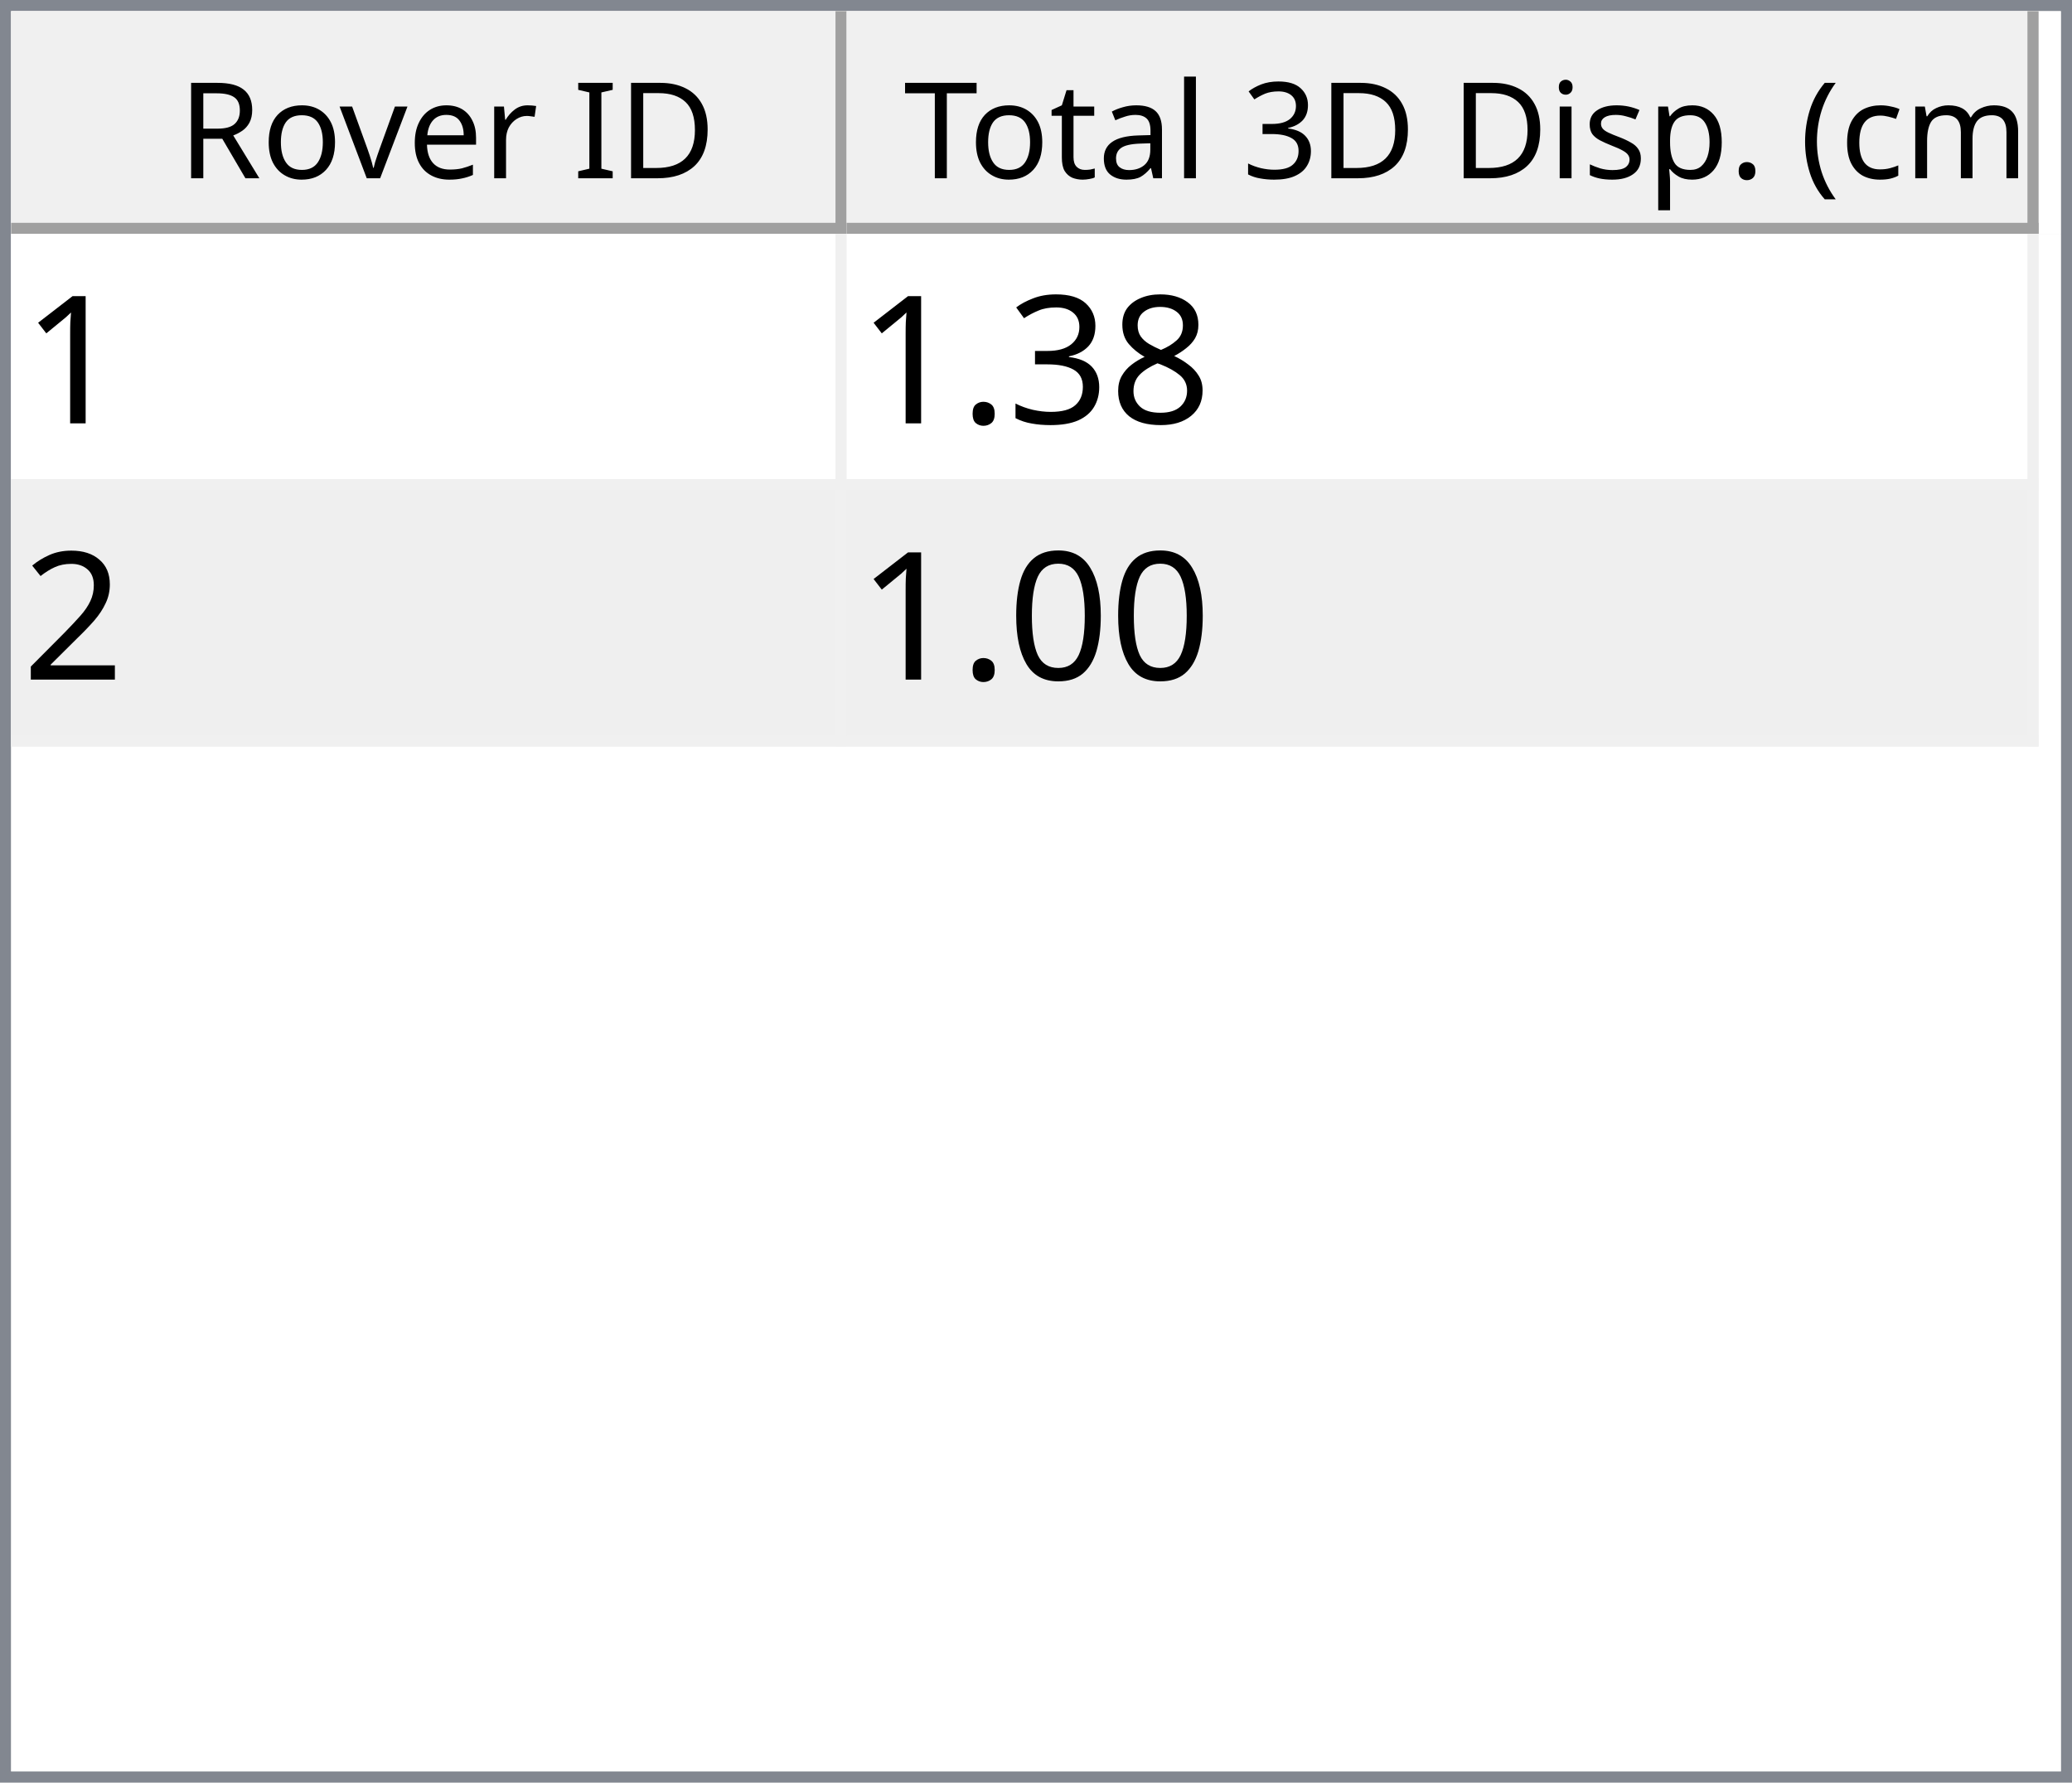
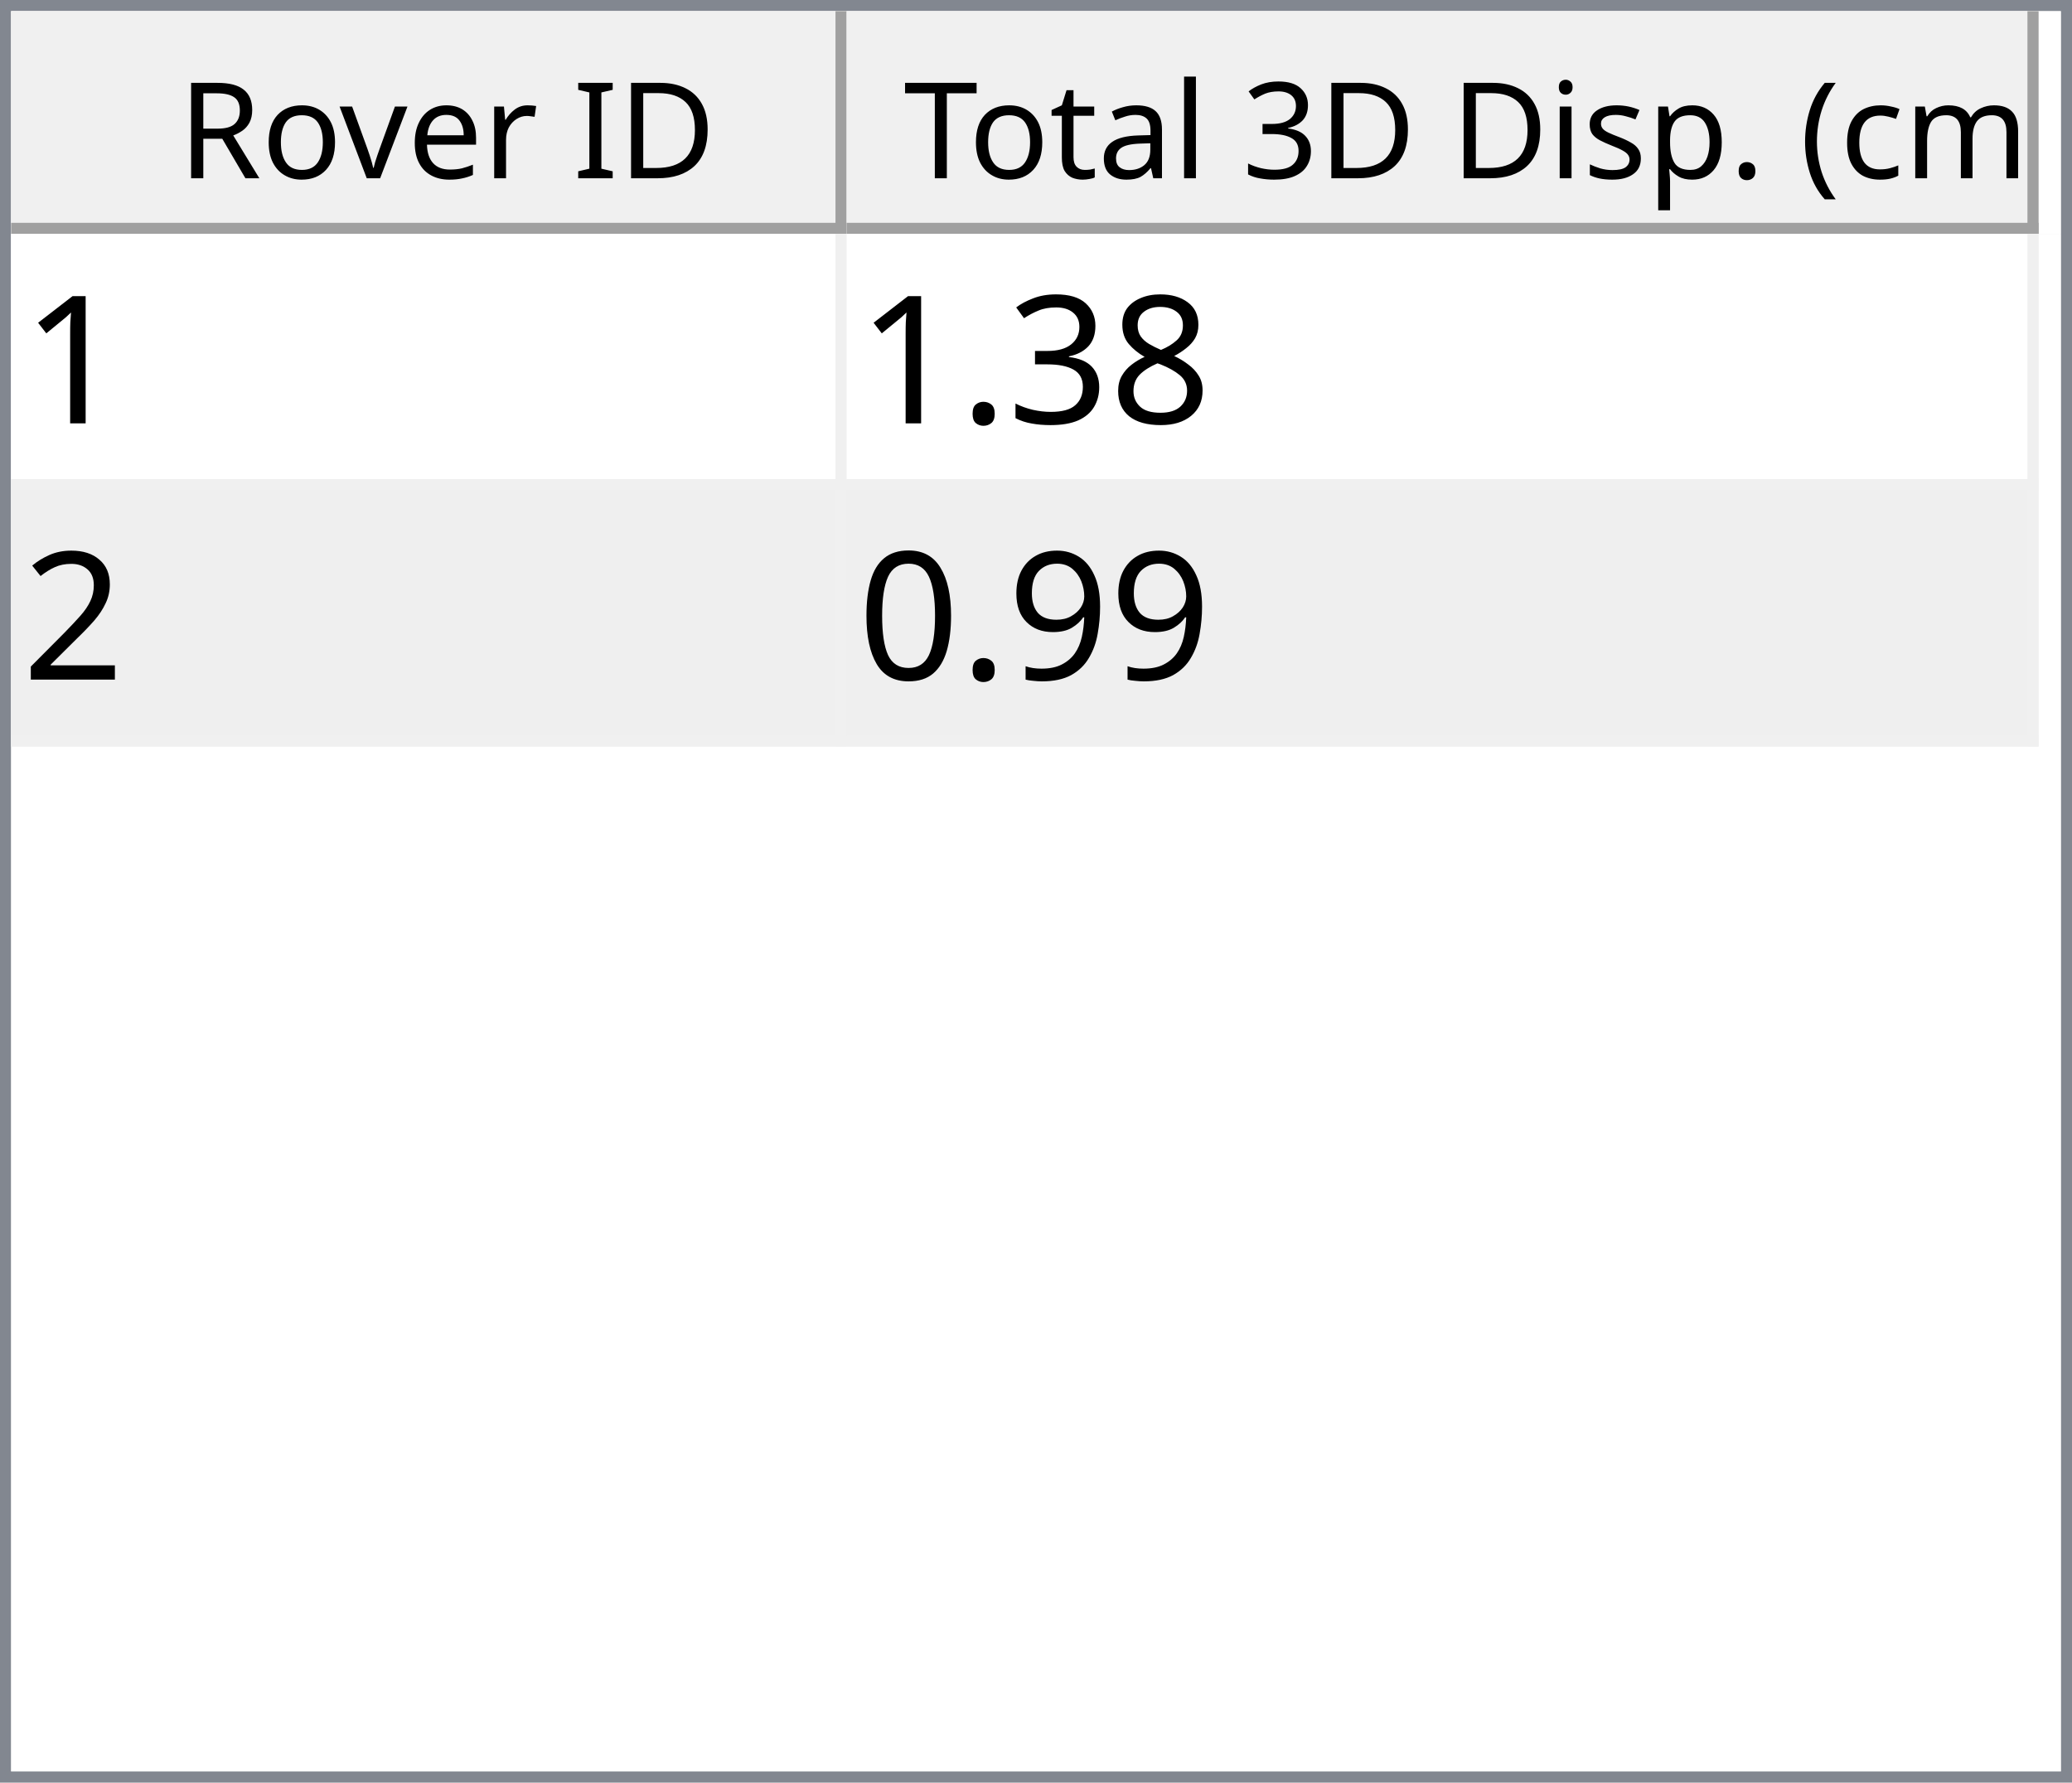
<svg xmlns="http://www.w3.org/2000/svg" style="fill-opacity:1; color-rendering:auto; color-interpolation:auto; text-rendering:auto; stroke:black; stroke-linecap:square; stroke-miterlimit:10; shape-rendering:auto; stroke-opacity:1; fill:black; stroke-dasharray:none; font-weight:normal; stroke-width:1; font-family:'Dialog'; font-style:normal; stroke-linejoin:miter; font-size:12px; stroke-dashoffset:0; image-rendering:auto;" width="186" height="160">
  <defs id="genericDefs" />
  <g>
    <defs id="defs1">
      <clipPath clipPathUnits="userSpaceOnUse" id="clipPath1">
        <path d="M0 0 L186 0 L186 160 L0 160 L0 0 Z" />
      </clipPath>
      <clipPath clipPathUnits="userSpaceOnUse" id="clipPath2">
        <path d="M0 0 L0 160 L186 160 L186 0 Z" />
      </clipPath>
      <clipPath clipPathUnits="userSpaceOnUse" id="clipPath3">
        <path d="M0 0 L0 20 L184 20 L184 0 Z" />
      </clipPath>
      <clipPath clipPathUnits="userSpaceOnUse" id="clipPath4">
        <path d="M0 0 L0 20 L75 20 L75 0 Z" />
      </clipPath>
      <clipPath clipPathUnits="userSpaceOnUse" id="clipPath5">
        <path d="M1 1 L1 19 L74 19 L74 1 Z" />
      </clipPath>
      <clipPath clipPathUnits="userSpaceOnUse" id="clipPath6">
        <path d="M0 0 L0 18 L73 18 L73 0 Z" />
      </clipPath>
      <clipPath clipPathUnits="userSpaceOnUse" id="clipPath7">
        <path d="M-0.5 -0.5 L-0.5 19.5 L74.5 19.5 L74.5 -0.5 Z" />
      </clipPath>
      <clipPath clipPathUnits="userSpaceOnUse" id="clipPath8">
        <path d="M0 0 L0 20 L107 20 L107 0 Z" />
      </clipPath>
      <clipPath clipPathUnits="userSpaceOnUse" id="clipPath9">
        <path d="M1 1 L1 19 L106 19 L106 1 Z" />
      </clipPath>
      <clipPath clipPathUnits="userSpaceOnUse" id="clipPath10">
        <path d="M0 0 L0 18 L105 18 L105 0 Z" />
      </clipPath>
      <clipPath clipPathUnits="userSpaceOnUse" id="clipPath11">
        <path d="M-0.5 -0.5 L-0.5 19.5 L106.5 19.5 L106.5 -0.5 Z" />
      </clipPath>
      <clipPath clipPathUnits="userSpaceOnUse" id="clipPath12">
        <path d="M0 0 L0 138 L184 138 L184 0 Z" />
      </clipPath>
      <clipPath clipPathUnits="userSpaceOnUse" id="clipPath13">
        <path d="M0 0 L0 46 L182 46 L182 0 Z" />
      </clipPath>
      <clipPath clipPathUnits="userSpaceOnUse" id="clipPath14">
        <path d="M-0.5 -0.5 L-0.5 45.5 L181.5 45.5 L181.5 -0.5 Z" />
      </clipPath>
      <clipPath clipPathUnits="userSpaceOnUse" id="clipPath15">
        <path d="M0 0 L0 22 L74 22 L74 0 Z" />
      </clipPath>
      <clipPath clipPathUnits="userSpaceOnUse" id="clipPath16">
        <path d="M0 0 L0 22 L106 22 L106 0 Z" />
      </clipPath>
      <font horiz-adv-x="64.551" id="font1">
        <font-face ascent="107.91" descent="25.098" units-per-em="100" style="font-style:normal; font-family:Segoe UI; font-weight:normal;" />
        <missing-glyph horiz-adv-x="64.551" d="M8.109 0 L8.109 68.266 L56.453 68.266 L56.453 0 L8.109 0 ZM15.328 7.234 L49.219 7.234 L49.219 61.031 L15.328 61.031 L15.328 7.234 Z" />
        <glyph unicode="D" horiz-adv-x="70.117" d="M9.188 0 L9.188 70.016 L28.516 70.016 Q65.531 70.016 65.531 35.891 Q65.531 19.672 55.25 9.836 Q44.969 0 27.734 0 L9.188 0 ZM17.391 62.594 L17.391 7.422 L27.828 7.422 Q41.609 7.422 49.273 14.797 Q56.938 22.172 56.938 35.688 Q56.938 62.594 28.328 62.594 L17.391 62.594 Z" />
        <glyph unicode="I" horiz-adv-x="26.611" d="M17.391 0 L9.188 0 L9.188 70.016 L17.391 70.016 L17.391 0 Z" />
        <glyph unicode=" " horiz-adv-x="27.393" d="" />
        <glyph unicode="r" horiz-adv-x="34.766" d="M34.188 41.891 Q32.078 43.5 28.125 43.5 Q23 43.5 19.555 38.672 Q16.109 33.844 16.109 25.484 L16.109 0 L8.109 0 L8.109 50 L16.109 50 L16.109 39.703 L16.312 39.703 Q18.016 44.969 21.531 47.922 Q25.047 50.875 29.391 50.875 Q32.516 50.875 34.188 50.203 L34.188 41.891 Z" />
        <glyph unicode="e" horiz-adv-x="52.295" d="M48.297 23 L12.984 23 Q13.188 14.656 17.484 10.109 Q21.781 5.562 29.297 5.562 Q37.75 5.562 44.828 11.141 L44.828 3.609 Q38.234 -1.172 27.391 -1.172 Q16.797 -1.172 10.742 5.641 Q4.688 12.453 4.688 24.812 Q4.688 36.469 11.305 43.82 Q17.922 51.172 27.734 51.172 Q37.547 51.172 42.922 44.828 Q48.297 38.484 48.297 27.203 L48.297 23 ZM40.094 29.781 Q40.047 36.719 36.75 40.578 Q33.453 44.438 27.594 44.438 Q21.922 44.438 17.969 40.383 Q14.016 36.328 13.094 29.781 L40.094 29.781 Z" />
        <glyph unicode="v" horiz-adv-x="47.9" d="M47.406 50 L27.484 0 L19.625 0 L0.688 50 L9.469 50 L22.172 13.672 Q23.578 9.672 23.922 6.688 L24.125 6.688 Q24.609 10.453 25.688 13.484 L38.969 50 L47.406 50 Z" />
        <glyph unicode="o" horiz-adv-x="58.594" d="M29 -1.172 Q17.922 -1.172 11.305 5.836 Q4.688 12.844 4.688 24.422 Q4.688 37.016 11.57 44.094 Q18.453 51.172 30.172 51.172 Q41.359 51.172 47.633 44.289 Q53.906 37.406 53.906 25.203 Q53.906 13.234 47.141 6.031 Q40.375 -1.172 29 -1.172 ZM29.594 44.438 Q21.875 44.438 17.383 39.188 Q12.891 33.938 12.891 24.703 Q12.891 15.828 17.43 10.695 Q21.969 5.562 29.594 5.562 Q37.359 5.562 41.531 10.594 Q45.703 15.625 45.703 24.906 Q45.703 34.281 41.531 39.359 Q37.359 44.438 29.594 44.438 Z" />
        <glyph unicode="R" horiz-adv-x="59.814" d="M59.375 0 L49.609 0 L37.891 19.625 Q36.281 22.359 34.766 24.289 Q33.25 26.219 31.664 27.438 Q30.078 28.656 28.25 29.219 Q26.422 29.781 24.125 29.781 L17.391 29.781 L17.391 0 L9.188 0 L9.188 70.016 L30.078 70.016 Q34.672 70.016 38.555 68.867 Q42.438 67.719 45.289 65.375 Q48.141 63.031 49.758 59.547 Q51.375 56.062 51.375 51.375 Q51.375 47.703 50.273 44.656 Q49.172 41.609 47.148 39.211 Q45.125 36.812 42.266 35.133 Q39.406 33.453 35.844 32.516 L35.844 32.328 Q37.594 31.547 38.891 30.547 Q40.188 29.547 41.359 28.18 Q42.531 26.812 43.68 25.078 Q44.828 23.344 46.234 21.047 L59.375 0 ZM17.391 62.594 L17.391 37.203 L28.516 37.203 Q31.594 37.203 34.203 38.133 Q36.812 39.062 38.719 40.797 Q40.625 42.531 41.703 45.047 Q42.781 47.562 42.781 50.688 Q42.781 56.297 39.141 59.445 Q35.5 62.594 28.609 62.594 L17.391 62.594 Z" />
        <glyph unicode=")" horiz-adv-x="30.176" d="M8.297 -15.922 L1.172 -15.922 Q16.406 2.344 16.406 26.812 Q16.406 51.469 1.078 70.016 L8.297 70.016 Q23.531 52.156 23.531 26.703 Q23.531 1.375 8.297 -15.922 Z" />
        <glyph unicode="m" horiz-adv-x="86.133" d="M79.109 0 L71.094 0 L71.094 28.719 Q71.094 37.016 68.531 40.727 Q65.969 44.438 59.906 44.438 Q54.781 44.438 51.195 39.75 Q47.609 35.062 47.609 28.516 L47.609 0 L39.594 0 L39.594 29.688 Q39.594 44.438 28.219 44.438 Q22.953 44.438 19.531 40.016 Q16.109 35.594 16.109 28.516 L16.109 0 L8.109 0 L8.109 50 L16.109 50 L16.109 42.094 L16.312 42.094 Q21.625 51.172 31.844 51.172 Q36.969 51.172 40.773 48.312 Q44.578 45.453 46 40.828 Q51.562 51.172 62.594 51.172 Q79.109 51.172 79.109 30.812 L79.109 0 Z" />
        <glyph unicode="c" horiz-adv-x="46.191" d="M42.188 2.297 Q36.422 -1.172 28.516 -1.172 Q17.828 -1.172 11.258 5.789 Q4.688 12.75 4.688 23.828 Q4.688 36.188 11.766 43.68 Q18.844 51.172 30.672 51.172 Q37.25 51.172 42.281 48.734 L42.281 40.531 Q36.719 44.438 30.375 44.438 Q22.703 44.438 17.797 38.945 Q12.891 33.453 12.891 24.516 Q12.891 15.719 17.508 10.641 Q22.125 5.562 29.891 5.562 Q36.422 5.562 42.188 9.906 L42.188 2.297 Z" />
        <glyph unicode="(" horiz-adv-x="30.176" d="M29.109 -15.922 L21.969 -15.922 Q6.844 1.375 6.844 26.703 Q6.844 52.156 21.969 70.016 L29.203 70.016 Q13.875 51.469 13.875 26.812 Q13.875 2.344 29.109 -15.922 Z" />
        <glyph unicode="." horiz-adv-x="21.68" d="M10.891 -1.078 Q8.641 -1.078 7.055 0.539 Q5.469 2.156 5.469 4.391 Q5.469 6.641 7.055 8.273 Q8.641 9.906 10.891 9.906 Q13.188 9.906 14.797 8.273 Q16.406 6.641 16.406 4.391 Q16.406 2.156 14.797 0.539 Q13.188 -1.078 10.891 -1.078 Z" />
        <glyph unicode="p" horiz-adv-x="58.789" d="M16.312 7.234 L16.109 7.234 L16.109 -23 L8.109 -23 L8.109 50 L16.109 50 L16.109 41.219 L16.312 41.219 Q22.219 51.172 33.594 51.172 Q43.266 51.172 48.688 44.461 Q54.109 37.75 54.109 26.469 Q54.109 13.922 48 6.375 Q41.891 -1.172 31.297 -1.172 Q21.578 -1.172 16.312 7.234 ZM16.109 27.391 L16.109 20.406 Q16.109 14.203 20.141 9.883 Q24.172 5.562 30.375 5.562 Q37.641 5.562 41.773 11.133 Q45.906 16.703 45.906 26.609 Q45.906 34.969 42.047 39.703 Q38.188 44.438 31.594 44.438 Q24.609 44.438 20.359 39.578 Q16.109 34.719 16.109 27.391 Z" />
        <glyph unicode="s" horiz-adv-x="42.432" d="M5.078 1.812 L5.078 10.406 Q11.625 5.562 19.484 5.562 Q30.031 5.562 30.031 12.594 Q30.031 14.594 29.125 15.992 Q28.219 17.391 26.68 18.461 Q25.141 19.531 23.07 20.383 Q21 21.234 18.609 22.172 Q15.281 23.484 12.766 24.828 Q10.25 26.172 8.57 27.859 Q6.891 29.547 6.031 31.695 Q5.172 33.844 5.172 36.719 Q5.172 40.234 6.789 42.945 Q8.406 45.656 11.086 47.484 Q13.766 49.312 17.211 50.242 Q20.656 51.172 24.312 51.172 Q30.812 51.172 35.938 48.922 L35.938 40.828 Q30.422 44.438 23.25 44.438 Q21 44.438 19.195 43.922 Q17.391 43.406 16.094 42.477 Q14.797 41.547 14.086 40.258 Q13.375 38.969 13.375 37.406 Q13.375 35.453 14.086 34.133 Q14.797 32.812 16.164 31.789 Q17.531 30.766 19.484 29.938 Q21.438 29.109 23.922 28.125 Q27.25 26.859 29.883 25.516 Q32.516 24.172 34.375 22.484 Q36.234 20.797 37.234 18.602 Q38.234 16.406 38.234 13.375 Q38.234 9.672 36.602 6.938 Q34.969 4.203 32.234 2.398 Q29.5 0.594 25.93 -0.289 Q22.359 -1.172 18.453 -1.172 Q10.75 -1.172 5.078 1.812 Z" />
        <glyph unicode="i" horiz-adv-x="24.219" d="M12.203 62.703 Q10.062 62.703 8.547 64.164 Q7.031 65.625 7.031 67.875 Q7.031 70.125 8.547 71.609 Q10.062 73.094 12.203 73.094 Q14.406 73.094 15.945 71.609 Q17.484 70.125 17.484 67.875 Q17.484 65.719 15.945 64.211 Q14.406 62.703 12.203 62.703 ZM16.109 0 L8.109 0 L8.109 50 L16.109 50 L16.109 0 Z" />
        <glyph unicode="3" horiz-adv-x="53.906" d="M46.531 19.828 Q46.531 15.094 44.75 11.211 Q42.969 7.328 39.719 4.57 Q36.469 1.812 31.93 0.297 Q27.391 -1.219 21.922 -1.219 Q11.922 -1.219 6 2.594 L6 11.188 Q13.094 5.609 22.219 5.609 Q25.875 5.609 28.828 6.539 Q31.781 7.469 33.906 9.227 Q36.031 10.984 37.18 13.477 Q38.328 15.969 38.328 19.094 Q38.328 32.812 18.797 32.812 L12.984 32.812 L12.984 39.594 L18.5 39.594 Q35.797 39.594 35.797 52.484 Q35.797 64.406 22.609 64.406 Q15.188 64.406 8.688 59.422 L8.688 67.188 Q15.375 71.188 24.609 71.188 Q29 71.188 32.57 69.969 Q36.141 68.75 38.68 66.555 Q41.219 64.359 42.609 61.281 Q44 58.203 44 54.5 Q44 40.672 30.031 36.719 L30.031 36.531 Q33.594 36.141 36.625 34.797 Q39.656 33.453 41.852 31.305 Q44.047 29.156 45.289 26.25 Q46.531 23.344 46.531 19.828 Z" />
        <glyph unicode="l" horiz-adv-x="24.219" d="M16.109 0 L8.109 0 L8.109 74.031 L16.109 74.031 L16.109 0 Z" />
        <glyph unicode="a" horiz-adv-x="50.879" d="M43.891 0 L35.891 0 L35.891 7.812 L35.688 7.812 Q30.469 -1.172 20.312 -1.172 Q12.844 -1.172 8.617 2.781 Q4.391 6.734 4.391 13.281 Q4.391 27.297 20.906 29.594 L35.891 31.688 Q35.891 44.438 25.594 44.438 Q16.547 44.438 9.281 38.281 L9.281 46.484 Q16.656 51.172 26.266 51.172 Q43.891 51.172 43.891 32.516 L43.891 0 ZM35.891 25.297 L23.828 23.641 Q18.266 22.859 15.43 20.875 Q12.594 18.891 12.594 13.875 Q12.594 10.203 15.211 7.883 Q17.828 5.562 22.172 5.562 Q28.125 5.562 32.008 9.742 Q35.891 13.922 35.891 20.312 L35.891 25.297 Z" />
        <glyph unicode="t" horiz-adv-x="33.887" d="M31.297 0.484 Q28.469 -1.078 23.828 -1.078 Q10.688 -1.078 10.688 13.578 L10.688 43.172 L2.094 43.172 L2.094 50 L10.688 50 L10.688 62.203 L18.703 64.797 L18.703 50 L31.297 50 L31.297 43.172 L18.703 43.172 L18.703 14.984 Q18.703 9.969 20.414 7.82 Q22.125 5.672 26.078 5.672 Q29.109 5.672 31.297 7.328 L31.297 0.484 Z" />
        <glyph unicode="T" horiz-adv-x="52.393" d="M50.594 62.594 L30.375 62.594 L30.375 0 L22.172 0 L22.172 62.594 L2 62.594 L2 70.016 L50.594 70.016 L50.594 62.594 Z" />
      </font>
      <font horiz-adv-x="75.0" id="font2">
        <font-face ascent="100.537" descent="21.973" units-per-em="100" style="font-style:normal; font-family:sans-serif; font-weight:normal;" />
        <missing-glyph horiz-adv-x="75.0" d="M12.5 0 L12.5 62.5 L62.5 62.5 L62.5 0 L12.5 0 ZM14.062 1.562 L60.938 1.562 L60.938 60.938 L14.062 60.938 L14.062 1.562 Z" />
        <glyph unicode="1" horiz-adv-x="55.615" d="M37.25 0 L28.469 0 L28.469 56 Q25.297 52.984 20.141 49.953 Q14.984 46.922 10.891 45.406 L10.891 53.906 Q18.266 57.375 23.781 62.305 Q29.297 67.234 31.594 71.875 L37.25 71.875 L37.25 0 Z" />
        <glyph unicode="8" horiz-adv-x="55.615" d="M17.672 38.812 Q12.203 40.828 9.57 44.539 Q6.938 48.25 6.938 53.422 Q6.938 61.234 12.555 66.555 Q18.172 71.875 27.484 71.875 Q36.859 71.875 42.578 66.43 Q48.297 60.984 48.297 53.172 Q48.297 48.188 45.68 44.508 Q43.062 40.828 37.75 38.812 Q44.344 36.672 47.781 31.883 Q51.219 27.094 51.219 20.453 Q51.219 11.281 44.727 5.031 Q38.234 -1.219 27.641 -1.219 Q17.047 -1.219 10.547 5.055 Q4.047 11.328 4.047 20.703 Q4.047 27.688 7.594 32.398 Q11.141 37.109 17.672 38.812 ZM15.922 53.719 Q15.922 48.641 19.195 45.414 Q22.469 42.188 27.688 42.188 Q32.766 42.188 36.016 45.383 Q39.266 48.578 39.266 53.219 Q39.266 58.062 35.914 61.359 Q32.562 64.656 27.594 64.656 Q22.562 64.656 19.242 61.43 Q15.922 58.203 15.922 53.719 ZM13.094 20.656 Q13.094 16.891 14.875 13.375 Q16.656 9.859 20.172 7.93 Q23.688 6 27.734 6 Q34.031 6 38.133 10.055 Q42.234 14.109 42.234 20.359 Q42.234 26.703 38.016 30.859 Q33.797 35.016 27.438 35.016 Q21.234 35.016 17.164 30.914 Q13.094 26.812 13.094 20.656 Z" />
        <glyph unicode="3" horiz-adv-x="55.615" d="M4.203 18.891 L12.984 20.062 Q14.5 12.594 18.141 9.297 Q21.781 6 27 6 Q33.203 6 37.477 10.297 Q41.75 14.594 41.75 20.953 Q41.75 27 37.797 30.93 Q33.844 34.859 27.734 34.859 Q25.25 34.859 21.531 33.891 L22.516 41.609 Q23.391 41.5 23.922 41.5 Q29.547 41.5 34.039 44.43 Q38.531 47.359 38.531 53.469 Q38.531 58.297 35.258 61.477 Q31.984 64.656 26.812 64.656 Q21.688 64.656 18.266 61.43 Q14.844 58.203 13.875 51.766 L5.078 53.328 Q6.688 62.156 12.398 67.016 Q18.109 71.875 26.609 71.875 Q32.469 71.875 37.398 69.359 Q42.328 66.844 44.945 62.5 Q47.562 58.156 47.562 53.266 Q47.562 48.641 45.07 44.828 Q42.578 41.016 37.703 38.766 Q44.047 37.312 47.562 32.695 Q51.078 28.078 51.078 21.141 Q51.078 11.766 44.242 5.25 Q37.406 -1.266 26.953 -1.266 Q17.531 -1.266 11.305 4.352 Q5.078 9.969 4.203 18.891 Z" />
        <glyph unicode="." horiz-adv-x="27.783" d="M9.078 0 L9.078 10.016 L19.094 10.016 L19.094 0 L9.078 0 Z" />
        <glyph unicode="2" horiz-adv-x="55.615" d="M50.344 8.453 L50.344 0 L3.031 0 Q2.938 3.172 4.047 6.109 Q5.859 10.938 9.836 15.625 Q13.812 20.312 21.344 26.469 Q33.016 36.031 37.117 41.625 Q41.219 47.219 41.219 52.203 Q41.219 57.422 37.477 61.008 Q33.734 64.594 27.734 64.594 Q21.391 64.594 17.578 60.789 Q13.766 56.984 13.719 50.25 L4.688 51.172 Q5.609 61.281 11.664 66.578 Q17.719 71.875 27.938 71.875 Q38.234 71.875 44.242 66.164 Q50.25 60.453 50.25 52 Q50.25 47.703 48.492 43.555 Q46.734 39.406 42.656 34.812 Q38.578 30.219 29.109 22.219 Q21.188 15.578 18.945 13.211 Q16.703 10.844 15.234 8.453 L50.344 8.453 Z" />
+         <glyph unicode="9" horiz-adv-x="55.615" d="M5.469 16.547 L13.922 17.328 Q14.984 11.375 18.016 8.688 Q21.047 6 25.781 6 Q29.828 6 32.883 7.859 Q35.938 9.719 37.891 12.82 Q39.844 15.922 41.164 21.195 Q42.484 26.469 42.484 31.938 Q42.484 32.516 42.438 33.688 Q39.797 29.5 35.234 26.883 Q30.672 24.266 25.344 24.266 Q16.453 24.266 10.305 30.711 Q4.156 37.156 4.156 47.703 Q4.156 58.594 10.578 65.234 Q17 71.875 26.656 71.875 Q33.641 71.875 39.43 68.117 Q45.219 64.359 48.219 57.398 Q51.219 50.438 51.219 37.25 Q51.219 23.531 48.242 15.406 Q45.266 7.281 39.383 3.031 Q33.5 -1.219 25.594 -1.219 Q17.188 -1.219 11.867 3.445 Q6.547 8.109 5.469 16.547 ZM41.453 48.141 Q41.453 55.719 37.43 60.156 Q33.406 64.594 27.734 64.594 Q21.875 64.594 17.531 59.812 Q13.188 55.031 13.188 47.406 Q13.188 40.578 17.312 36.305 Q21.438 32.031 27.484 32.031 Q33.594 32.031 37.523 36.305 Q41.453 40.578 41.453 48.141 Z" />
        <glyph unicode="0" horiz-adv-x="55.615" d="M4.156 35.297 Q4.156 48 6.766 55.742 Q9.375 63.484 14.523 67.68 Q19.672 71.875 27.484 71.875 Q33.25 71.875 37.594 69.555 Q41.938 67.234 44.773 62.867 Q47.609 58.5 49.219 52.227 Q50.828 45.953 50.828 35.297 Q50.828 22.703 48.242 14.969 Q45.656 7.234 40.508 3.008 Q35.359 -1.219 27.484 -1.219 Q17.141 -1.219 11.234 6.203 Q4.156 15.141 4.156 35.297 ZM13.188 35.297 Q13.188 17.672 17.312 11.836 Q21.438 6 27.484 6 Q33.547 6 37.672 11.859 Q41.797 17.719 41.797 35.297 Q41.797 52.984 37.672 58.789 Q33.547 64.594 27.391 64.594 Q21.344 64.594 17.719 59.469 Q13.188 52.938 13.188 35.297 Z" />
      </font>
    </defs>
    <g style="fill:white; stroke:white;">
      <rect x="0" y="0" width="186" style="clip-path:url(#clipPath1); stroke:none;" height="160" />
    </g>
    <g style="fill:white; text-rendering:optimizeSpeed; color-rendering:optimizeSpeed; image-rendering:optimizeSpeed; shape-rendering:crispEdges; stroke:white; color-interpolation:sRGB;">
      <rect x="0" width="186" height="160" y="0" style="stroke:none;" />
      <path style="stroke:none;" d="M0 160 L186 160 L186 0 L0 0 Z" />
    </g>
    <g style="fill:rgb(240,240,240); font-family:'Segoe UI'; stroke:rgb(240,240,240);">
      <rect x="0" y="0" width="186" style="clip-path:url(#clipPath2); stroke:none;" height="160" />
    </g>
    <g style="fill:rgb(130,135,144); font-family:'Segoe UI'; stroke:rgb(130,135,144);">
      <path d="M0 0 L186 0 L186 160 L0 160 L0 0 ZM1 1 L185 1 L185 159 L1 159 L1 1 Z" style="fill-rule:evenodd; clip-path:url(#clipPath2); stroke:none;" />
    </g>
    <g style="fill:white; font-family:'Segoe UI'; stroke:white;" transform="translate(1,1)">
      <rect x="0" y="0" width="184" style="clip-path:url(#clipPath3); stroke:none;" height="20" />
    </g>
    <g style="fill:rgb(240,240,240); font-family:'Segoe UI'; stroke:rgb(240,240,240);" transform="translate(1,1)">
      <rect x="0" y="0" width="75" style="clip-path:url(#clipPath4); stroke:none;" height="20" />
    </g>
    <g style="font-family:'Segoe UI';" transform="translate(2,2)">
      <text x="14" xml:space="preserve" y="14" style="clip-path:url(#clipPath6); stroke:none;">Rover ID</text>
    </g>
    <g style="fill:rgb(160,160,160); font-family:'Segoe UI'; stroke:rgb(160,160,160); stroke-linejoin:bevel;" transform="translate(1.5,1.5)">
      <line x1="74" x2="74" y1="0" style="fill:none; clip-path:url(#clipPath7);" y2="19" />
    </g>
    <g style="fill:rgb(160,160,160); font-family:'Segoe UI'; stroke:rgb(160,160,160); stroke-linejoin:bevel;" transform="matrix(1,0,0,1,1,1) translate(0.5,0.5)">
      <line x1="0" x2="74" y1="19" style="fill:none; clip-path:url(#clipPath7);" y2="19" />
    </g>
    <g style="fill:rgb(240,240,240); font-family:'Segoe UI'; stroke:rgb(240,240,240);" transform="translate(76,1)">
      <rect x="0" y="0" width="107" style="clip-path:url(#clipPath8); stroke:none;" height="20" />
    </g>
    <g style="font-family:'Segoe UI';" transform="translate(77,2)">
      <text x="1" xml:space="preserve" y="14" style="clip-path:url(#clipPath10); stroke:none;"> Total 3D Disp. (cm)</text>
    </g>
    <g style="fill:rgb(160,160,160); font-family:'Segoe UI'; stroke:rgb(160,160,160); stroke-linejoin:bevel;" transform="translate(76.5,1.5)">
      <line x1="106" x2="106" y1="0" style="fill:none; clip-path:url(#clipPath11);" y2="19" />
    </g>
    <g style="fill:rgb(160,160,160); font-family:'Segoe UI'; stroke:rgb(160,160,160); stroke-linejoin:bevel;" transform="matrix(1,0,0,1,76,1) translate(0.5,0.5)">
      <line x1="0" x2="106" y1="19" style="fill:none; clip-path:url(#clipPath11);" y2="19" />
    </g>
    <g style="fill:white; font-family:'Segoe UI'; stroke:white;" transform="translate(1,21)">
      <rect x="0" y="0" width="184" style="clip-path:url(#clipPath12); stroke:none;" height="138" />
    </g>
    <g style="fill:rgb(240,240,240); font-size:16px; font-family:sans-serif; stroke:rgb(240,240,240);" transform="translate(1,21)">
      <rect x="0" y="0" width="182" style="clip-path:url(#clipPath13); stroke:none;" height="46" />
      <line transform="translate(0.5,0.5)" x1="0" x2="181" y1="22" style="clip-path:url(#clipPath14); fill:none; stroke-linejoin:bevel;" y2="22" />
    </g>
    <g transform="matrix(1,0,0,1,1,21) translate(0.5,0.5)" style="fill:rgb(240,240,240); font-size:16px; font-family:sans-serif; stroke:rgb(240,240,240); stroke-linejoin:bevel;">
      <line x1="0" x2="181" y1="45" style="fill:none; clip-path:url(#clipPath14);" y2="45" />
    </g>
    <g transform="matrix(1,0,0,1,1,21) translate(0.5,0.5)" style="fill:rgb(240,240,240); font-size:16px; font-family:sans-serif; stroke:rgb(240,240,240); stroke-linejoin:bevel;">
      <line x1="74" x2="74" y1="0" style="fill:none; clip-path:url(#clipPath14);" y2="45" />
    </g>
    <g transform="matrix(1,0,0,1,1,21) translate(0.5,0.5)" style="fill:rgb(240,240,240); font-size:16px; font-family:sans-serif; stroke:rgb(240,240,240); stroke-linejoin:bevel;">
      <line x1="181" x2="181" y1="0" style="fill:none; clip-path:url(#clipPath14);" y2="45" />
    </g>
    <g style="fill:white; font-size:16px; font-family:sans-serif; stroke:white;" transform="matrix(1,0,0,1,1,21)">
      <rect x="0" y="0" width="74" style="clip-path:url(#clipPath15); stroke:none;" height="22" />
      <text x="1" y="17" style="fill:black; clip-path:url(#clipPath15); stroke:none;" xml:space="preserve">1</text>
    </g>
    <g style="fill:white; font-size:16px; font-family:sans-serif; stroke:white;" transform="matrix(1,0,0,1,1,21) translate(75,0)">
      <rect x="0" y="0" width="106" style="clip-path:url(#clipPath16); stroke:none;" height="22" />
      <text x="1" y="17" style="fill:black; clip-path:url(#clipPath16); stroke:none;" xml:space="preserve">1.38</text>
    </g>
    <g style="fill:rgb(239,239,239); font-size:16px; font-family:sans-serif; stroke:rgb(239,239,239);" transform="matrix(1,0,0,1,1,21) translate(0,23)">
      <rect x="0" y="0" width="74" style="clip-path:url(#clipPath15); stroke:none;" height="22" />
      <text x="1" y="17" style="fill:black; clip-path:url(#clipPath15); stroke:none;" xml:space="preserve">2</text>
    </g>
    <g style="fill:rgb(239,239,239); font-size:16px; font-family:sans-serif; stroke:rgb(239,239,239);" transform="matrix(1,0,0,1,1,21) translate(75,23)">
      <rect x="0" y="0" width="106" style="clip-path:url(#clipPath16); stroke:none;" height="22" />
-       <text x="1" y="17" style="fill:black; clip-path:url(#clipPath16); stroke:none;" xml:space="preserve">1.00</text>
+       <text x="1" y="17" style="fill:black; clip-path:url(#clipPath16); stroke:none;" xml:space="preserve">0.99</text>
    </g>
  </g>
</svg>
